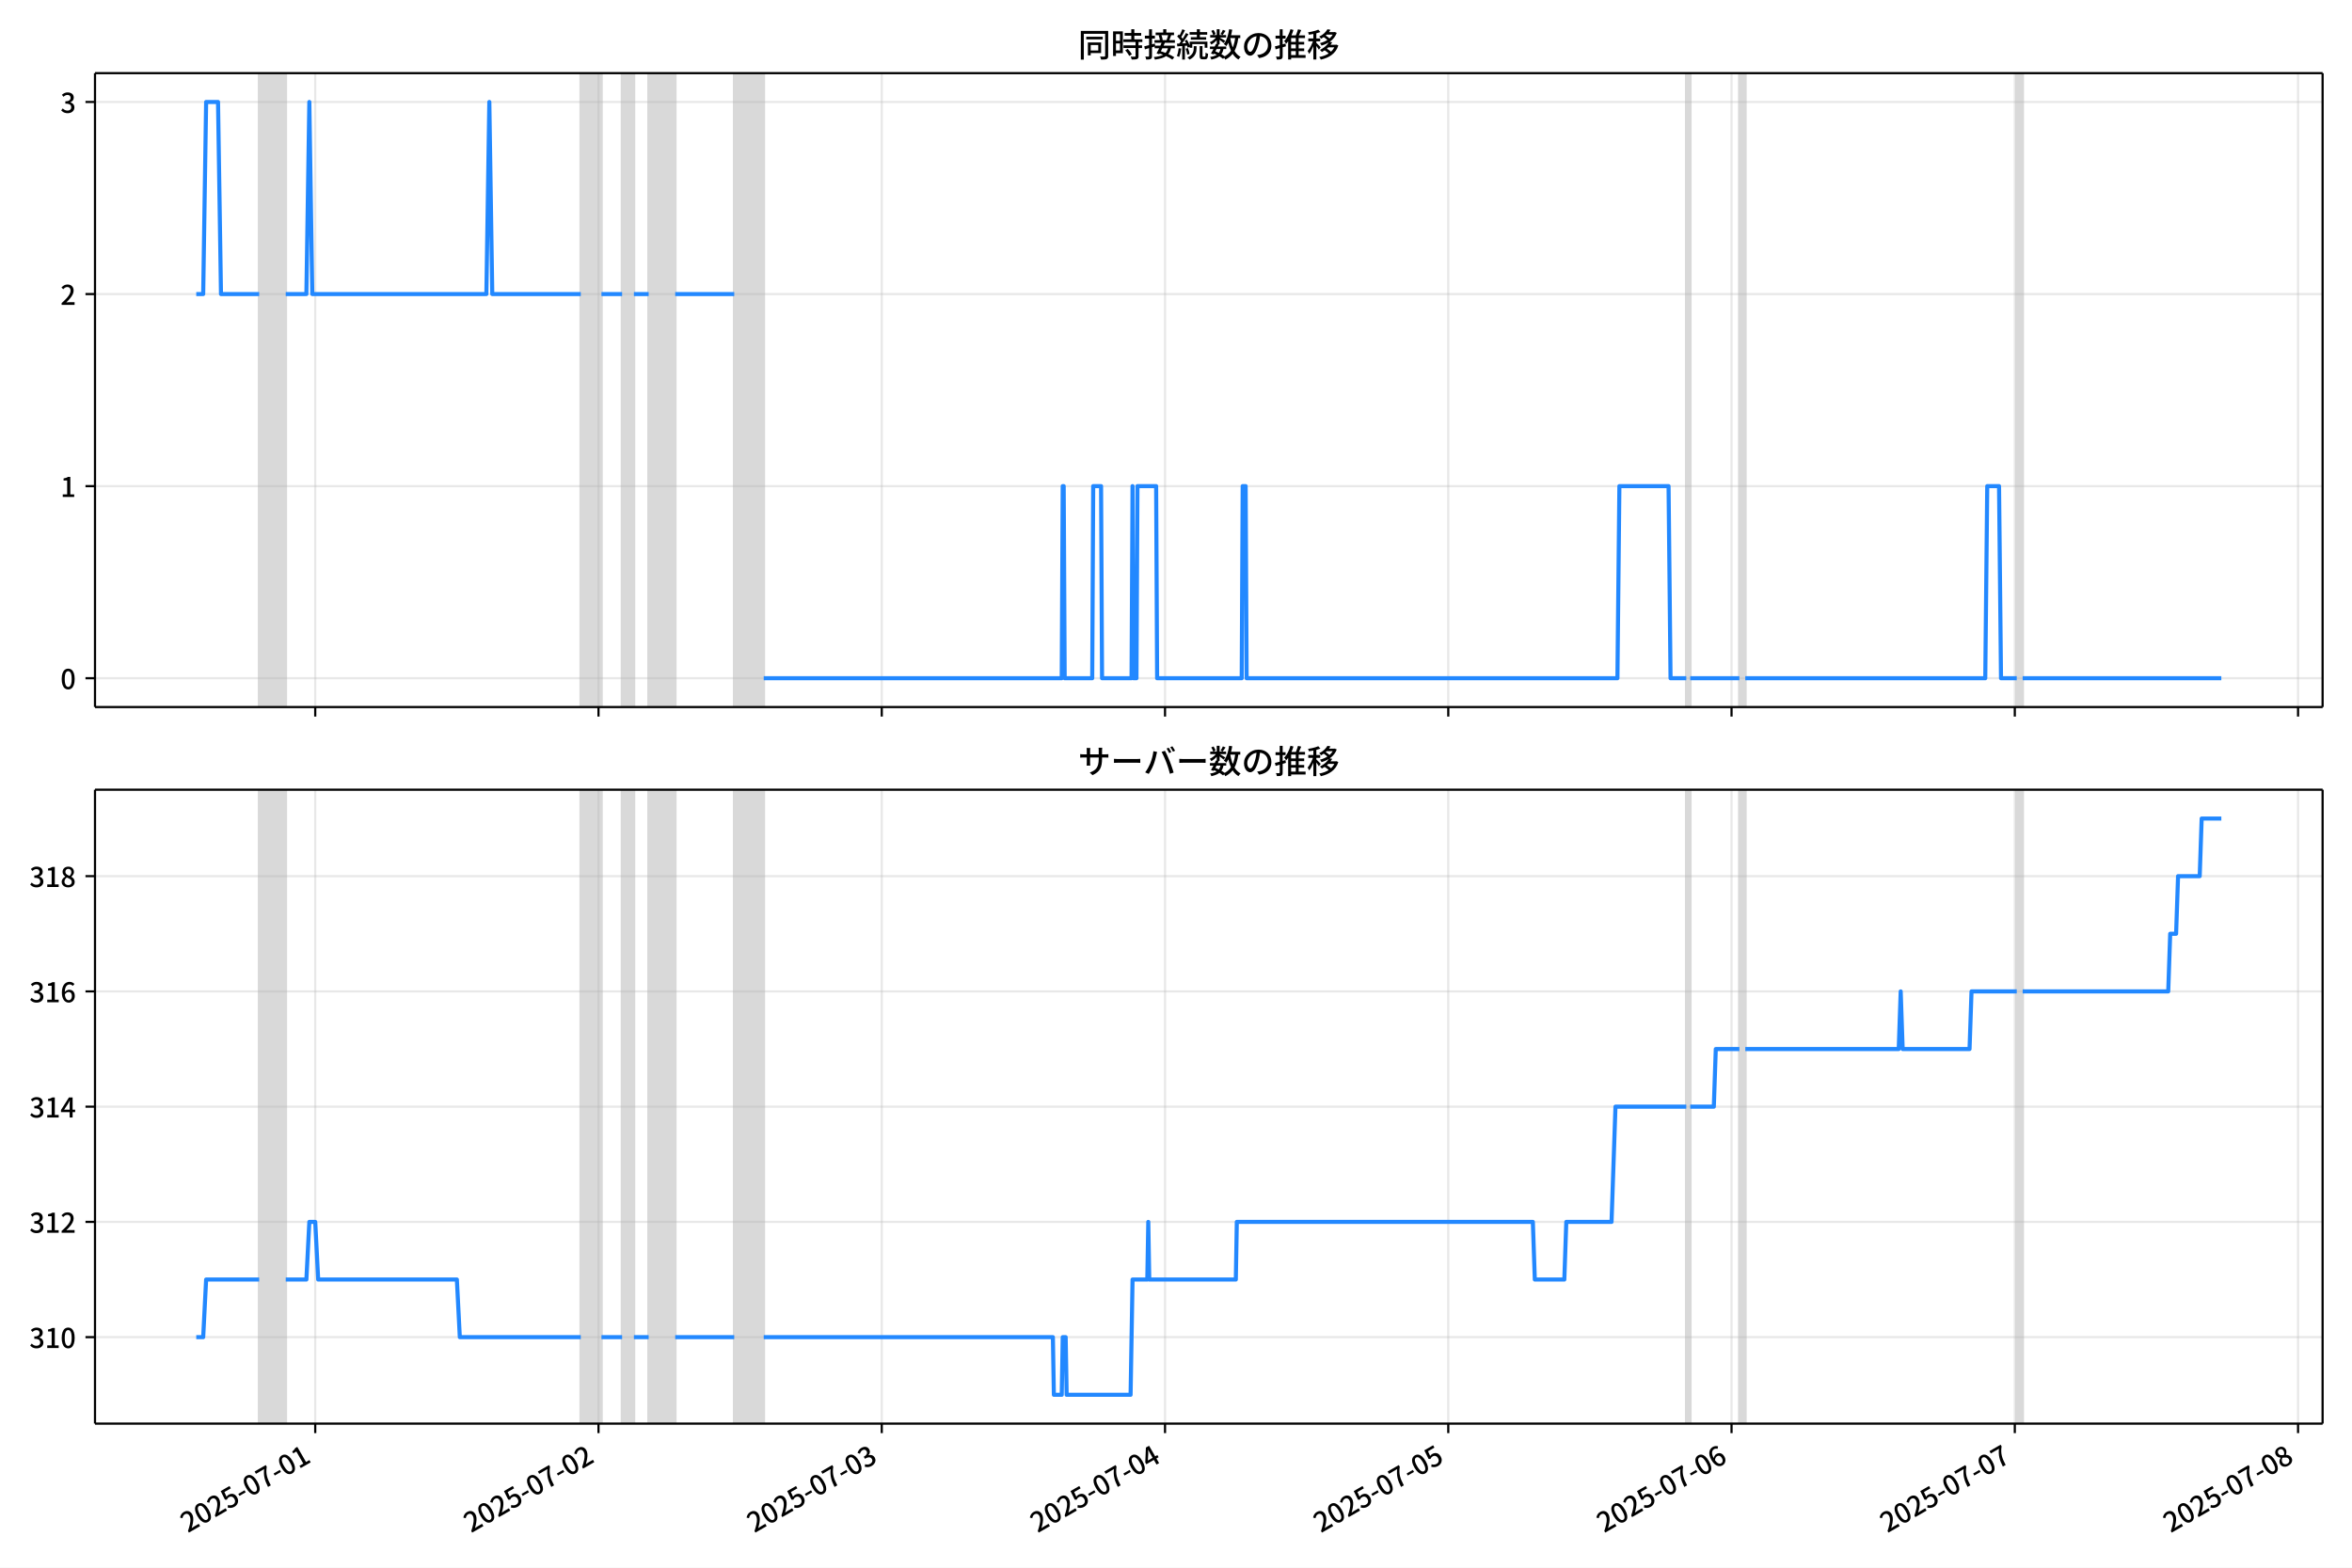
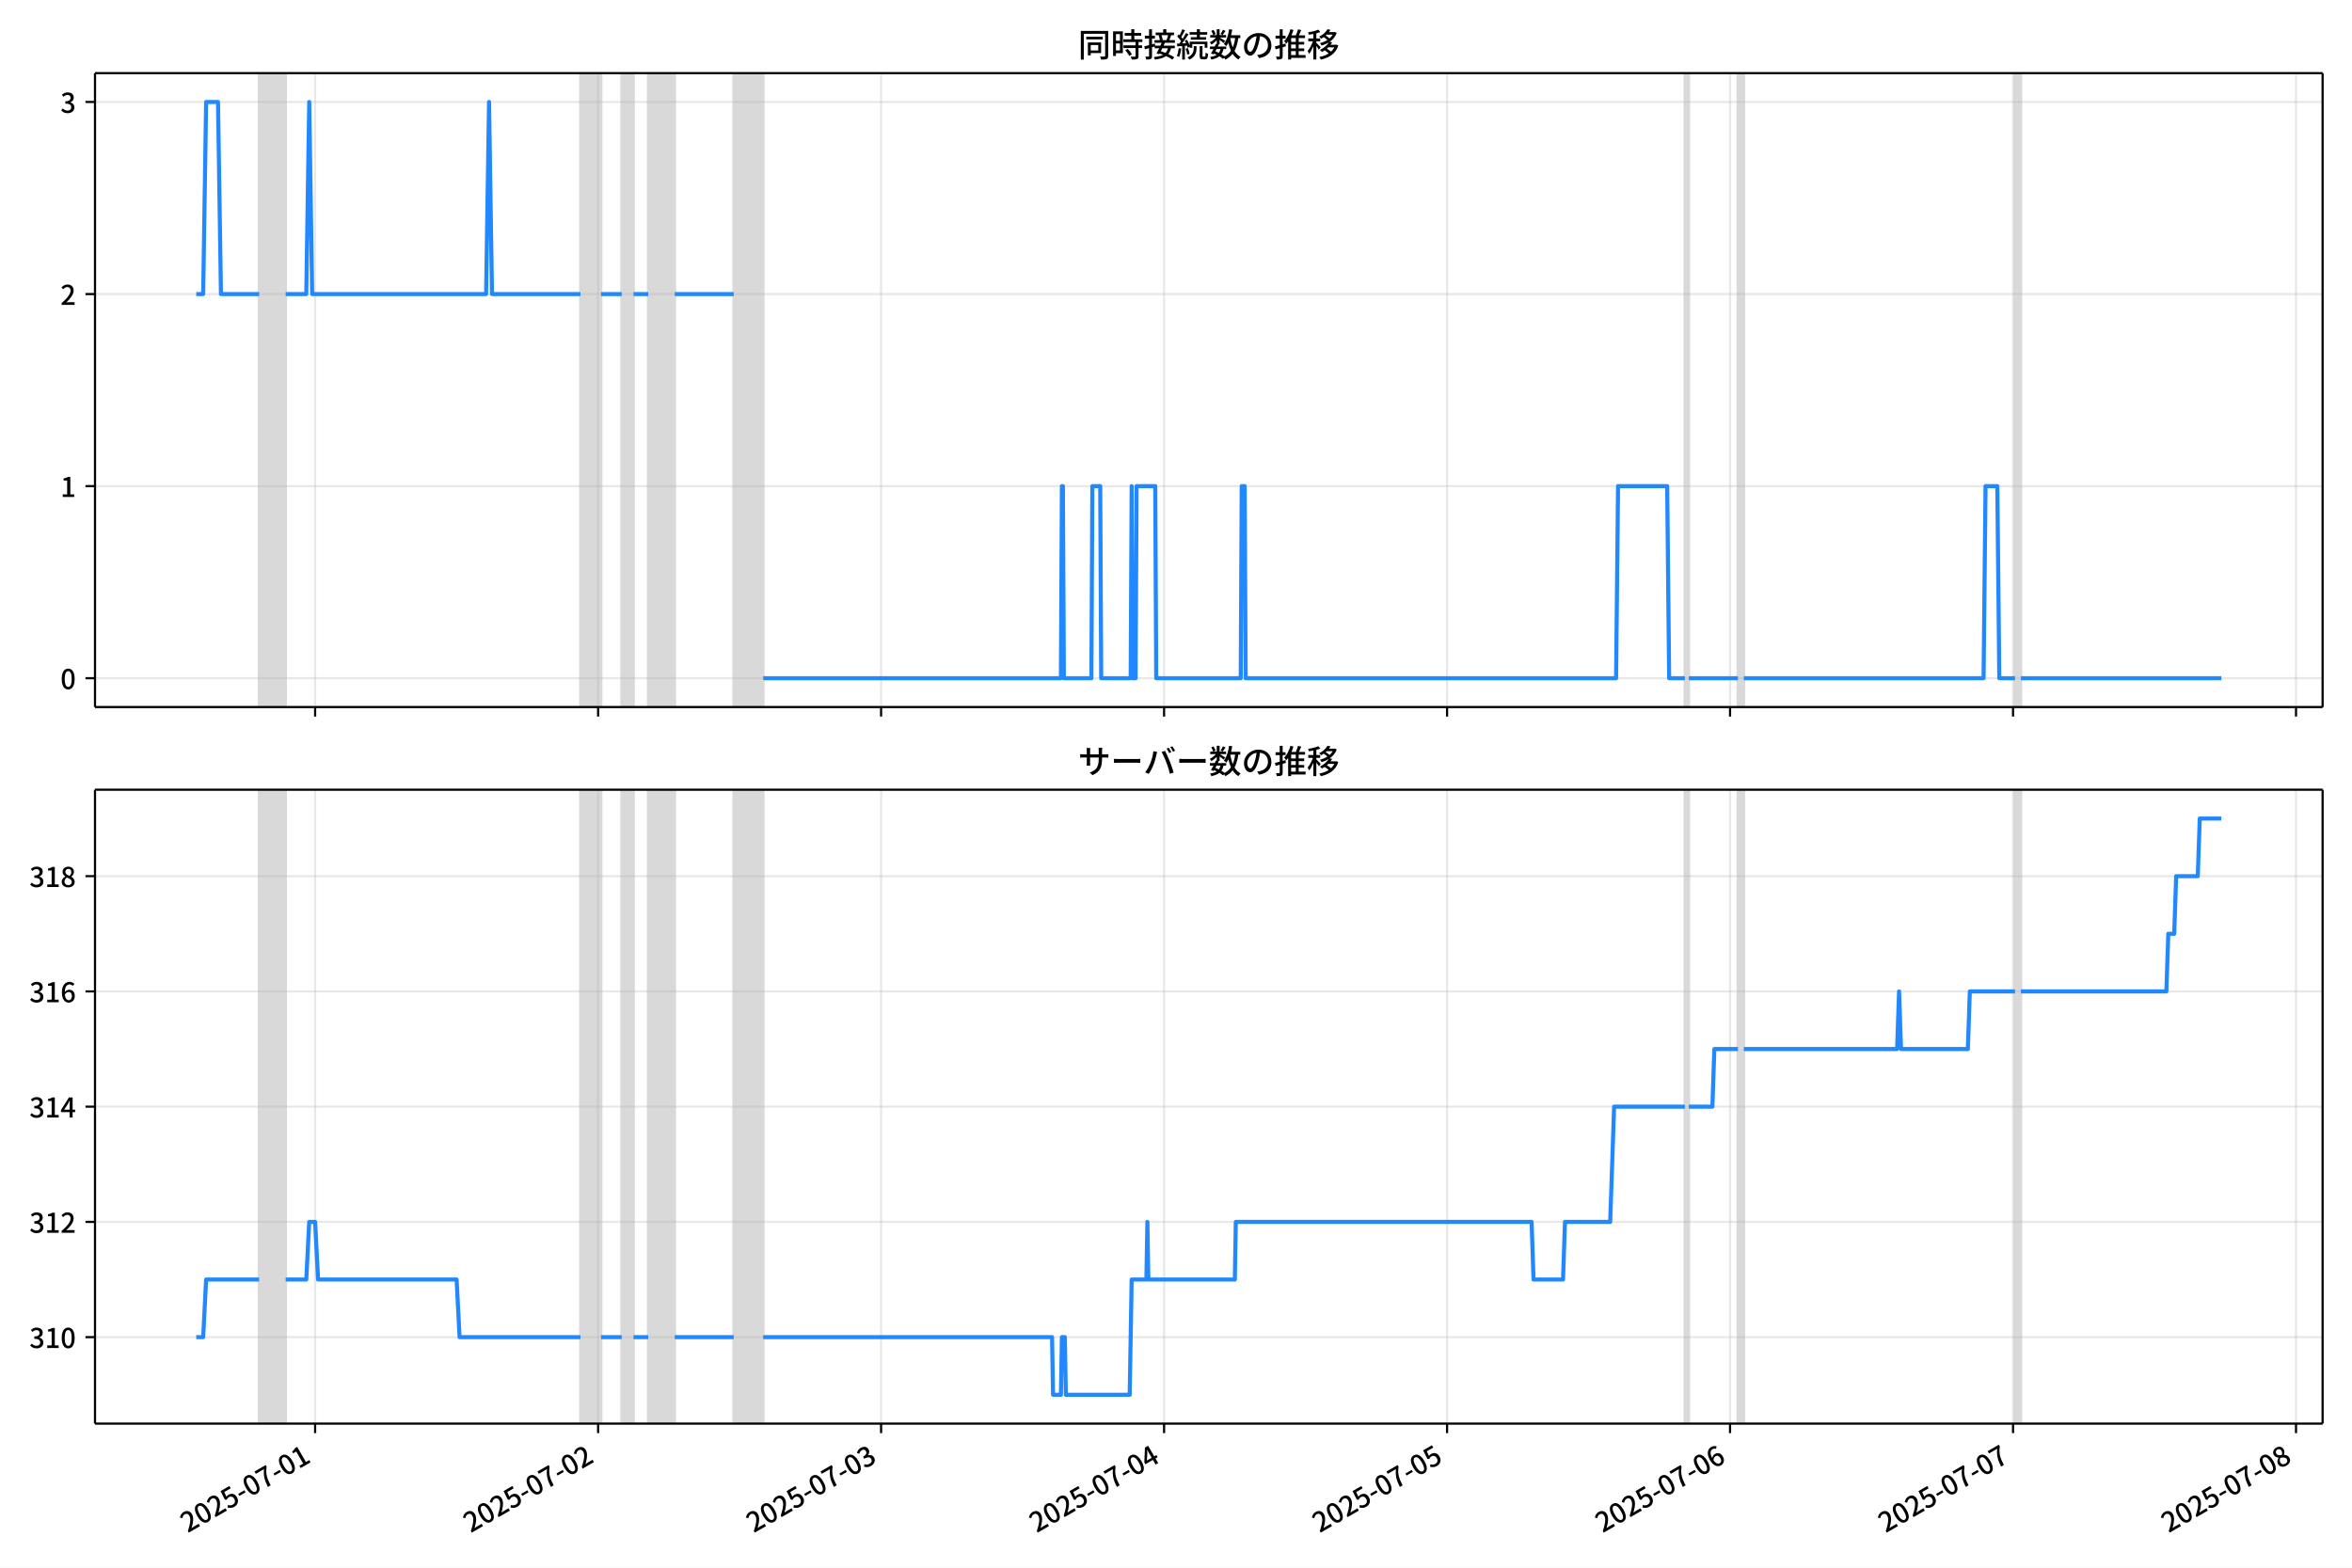
<svg xmlns="http://www.w3.org/2000/svg" xmlns:xlink="http://www.w3.org/1999/xlink" version="1.1" viewBox="0 0 864 576">
  <defs>
    <style type="text/css">*{stroke-linejoin: round; stroke-linecap: butt}</style>
  </defs>
  <g id="z">
    <g id="aa">
      <path d="m0 576h864v-576h-864z" fill="#fff" />
    </g>
    <g id="ab">
      <g id="ac">
        <path d="m34.9 259.78h818.3v-232.9h-818.3z" fill="#fff" />
      </g>
      <g id="ad">
-         <path d="m95.208 259.78h9.755v-232.9h-9.755z" clip-path="url(#c)" fill="#808080" opacity=".3" stroke="#808080" />
+         <path d="m95.185 259.78h9.746v-232.9h-9.746z" clip-path="url(#c)" fill="#808080" opacity=".3" stroke="#808080" />
      </g>
      <g id="ae">
-         <path d="m213.35 259.78h7.587v-232.9h-7.587z" clip-path="url(#c)" fill="#808080" opacity=".3" stroke="#808080" />
+         <path d="m213.22 259.78h7.58v-232.9h-7.58z" clip-path="url(#c)" fill="#808080" opacity=".3" stroke="#808080" />
      </g>
      <g id="af">
-         <path d="m228.53 259.78h4.336v-232.9h-4.336z" clip-path="url(#c)" fill="#808080" opacity=".3" stroke="#808080" />
+         <path d="m228.38 259.78h4.331v-232.9h-4.331z" clip-path="url(#c)" fill="#808080" opacity=".3" stroke="#808080" />
      </g>
      <g id="ag">
-         <path d="m238.28 259.78h9.755v-232.9h-9.755z" clip-path="url(#c)" fill="#808080" opacity=".3" stroke="#808080" />
+         <path d="m238.12 259.78h9.746v-232.9h-9.746z" clip-path="url(#c)" fill="#808080" opacity=".3" stroke="#808080" />
      </g>
      <g id="ah">
-         <path d="m269.72 259.78h10.839v-232.9h-10.839z" clip-path="url(#c)" fill="#808080" opacity=".3" stroke="#808080" />
+         <path d="m269.52 259.78h10.829v-232.9h-10.829z" clip-path="url(#c)" fill="#808080" opacity=".3" stroke="#808080" />
      </g>
      <g id="ai">
-         <path d="m619.46 259.78h1.445v-232.9h-1.445z" clip-path="url(#c)" fill="#808080" opacity=".3" stroke="#808080" />
+         <path d="m618.93 259.78h1.444v-232.9h-1.444z" clip-path="url(#c)" fill="#808080" opacity=".3" stroke="#808080" />
      </g>
      <g id="aj">
-         <path d="m638.97 259.78h2.168v-232.9h-2.168z" clip-path="url(#c)" fill="#808080" opacity=".3" stroke="#808080" />
+         <path d="m638.42 259.78h2.166v-232.9h-2.166z" clip-path="url(#c)" fill="#808080" opacity=".3" stroke="#808080" />
      </g>
      <g id="ak">
-         <path d="m740.85 259.78h2.168v-232.9h-2.168z" clip-path="url(#c)" fill="#808080" opacity=".3" stroke="#808080" />
+         <path d="m740.2 259.78h2.166v-232.9h-2.166z" clip-path="url(#c)" fill="#808080" opacity=".3" stroke="#808080" />
      </g>
      <g id="al">
        <g id="am">
          <g id="an">
-             <path d="m115.8 259.78v-232.9" clip-path="url(#c)" fill="none" stroke="#b0b0b0" stroke-linecap="square" stroke-opacity=".3" stroke-width=".8" />
+             <path d="m115.76 259.78v-232.9" clip-path="url(#c)" fill="none" stroke="#b0b0b0" stroke-linecap="square" stroke-opacity=".3" stroke-width=".8" />
          </g>
          <g id="ao">
            <defs>
              <path id="e" d="m0 0v3.5" stroke="#000" stroke-width=".8" />
            </defs>
-             <use x="115.802" y="259.778" stroke="#000000" stroke-width=".8" xlink:href="#e" />
+             <use x="115.76" y="259.778" stroke="#000000" stroke-width=".8" xlink:href="#e" />
          </g>
        </g>
        <g id="ap">
          <g id="aq">
-             <path d="m219.86 259.78v-232.9" clip-path="url(#c)" fill="none" stroke="#b0b0b0" stroke-linecap="square" stroke-opacity=".3" stroke-width=".8" />
+             <path d="m219.71 259.78v-232.9" clip-path="url(#c)" fill="none" stroke="#b0b0b0" stroke-linecap="square" stroke-opacity=".3" stroke-width=".8" />
          </g>
          <g id="ar">
-             <use x="219.857" y="259.778" stroke="#000000" stroke-width=".8" xlink:href="#e" />
+             <use x="219.714" y="259.778" stroke="#000000" stroke-width=".8" xlink:href="#e" />
          </g>
        </g>
        <g id="as">
          <g id="at">
-             <path d="m323.91 259.78v-232.9" clip-path="url(#c)" fill="none" stroke="#b0b0b0" stroke-linecap="square" stroke-opacity=".3" stroke-width=".8" />
+             <path d="m323.67 259.78v-232.9" clip-path="url(#c)" fill="none" stroke="#b0b0b0" stroke-linecap="square" stroke-opacity=".3" stroke-width=".8" />
          </g>
          <g id="au">
-             <use x="323.912" y="259.778" stroke="#000000" stroke-width=".8" xlink:href="#e" />
+             <use x="323.667" y="259.778" stroke="#000000" stroke-width=".8" xlink:href="#e" />
          </g>
        </g>
        <g id="av">
          <g id="aw">
-             <path d="m427.97 259.78v-232.9" clip-path="url(#c)" fill="none" stroke="#b0b0b0" stroke-linecap="square" stroke-opacity=".3" stroke-width=".8" />
+             <path d="m427.62 259.78v-232.9" clip-path="url(#c)" fill="none" stroke="#b0b0b0" stroke-linecap="square" stroke-opacity=".3" stroke-width=".8" />
          </g>
          <g id="ax">
-             <use x="427.967" y="259.778" stroke="#000000" stroke-width=".8" xlink:href="#e" />
+             <use x="427.621" y="259.778" stroke="#000000" stroke-width=".8" xlink:href="#e" />
          </g>
        </g>
        <g id="ay">
          <g id="az">
-             <path d="m532.02 259.78v-232.9" clip-path="url(#c)" fill="none" stroke="#b0b0b0" stroke-linecap="square" stroke-opacity=".3" stroke-width=".8" />
+             <path d="m531.58 259.78v-232.9" clip-path="url(#c)" fill="none" stroke="#b0b0b0" stroke-linecap="square" stroke-opacity=".3" stroke-width=".8" />
          </g>
          <g id="ba">
-             <use x="532.022" y="259.778" stroke="#000000" stroke-width=".8" xlink:href="#e" />
+             <use x="531.575" y="259.778" stroke="#000000" stroke-width=".8" xlink:href="#e" />
          </g>
        </g>
        <g id="bb">
          <g id="bc">
-             <path d="m636.08 259.78v-232.9" clip-path="url(#c)" fill="none" stroke="#b0b0b0" stroke-linecap="square" stroke-opacity=".3" stroke-width=".8" />
+             <path d="m635.53 259.78v-232.9" clip-path="url(#c)" fill="none" stroke="#b0b0b0" stroke-linecap="square" stroke-opacity=".3" stroke-width=".8" />
          </g>
          <g id="bd">
-             <use x="636.076" y="259.778" stroke="#000000" stroke-width=".8" xlink:href="#e" />
+             <use x="635.529" y="259.778" stroke="#000000" stroke-width=".8" xlink:href="#e" />
          </g>
        </g>
        <g id="be">
          <g id="bf">
-             <path d="m740.13 259.78v-232.9" clip-path="url(#c)" fill="none" stroke="#b0b0b0" stroke-linecap="square" stroke-opacity=".3" stroke-width=".8" />
+             <path d="m739.48 259.78v-232.9" clip-path="url(#c)" fill="none" stroke="#b0b0b0" stroke-linecap="square" stroke-opacity=".3" stroke-width=".8" />
          </g>
          <g id="bg">
-             <use x="740.131" y="259.778" stroke="#000000" stroke-width=".8" xlink:href="#e" />
+             <use x="739.483" y="259.778" stroke="#000000" stroke-width=".8" xlink:href="#e" />
          </g>
        </g>
        <g id="bh">
          <g id="bi">
-             <path d="m844.19 259.78v-232.9" clip-path="url(#c)" fill="none" stroke="#b0b0b0" stroke-linecap="square" stroke-opacity=".3" stroke-width=".8" />
+             <path d="m843.44 259.78v-232.9" clip-path="url(#c)" fill="none" stroke="#b0b0b0" stroke-linecap="square" stroke-opacity=".3" stroke-width=".8" />
          </g>
          <g id="bj">
-             <use x="844.186" y="259.778" stroke="#000000" stroke-width=".8" xlink:href="#e" />
+             <use x="843.437" y="259.778" stroke="#000000" stroke-width=".8" xlink:href="#e" />
          </g>
        </g>
      </g>
      <g id="bk">
        <g id="bl">
          <g id="bm">
            <path d="m34.9 249.19h818.3" clip-path="url(#c)" fill="none" stroke="#b0b0b0" stroke-linecap="square" stroke-opacity=".3" stroke-width=".8" />
          </g>
          <g id="bn">
            <defs>
              <path id="g" d="m0 0h-3.5" stroke="#000" stroke-width=".8" />
            </defs>
            <use x="34.9" y="249.191" stroke="#000000" stroke-width=".8" xlink:href="#g" />
          </g>
          <g id="bo">
            <g transform="translate(22.2 253.18) scale(.1 -.1)">
              <defs>
                <path id="a" transform="scale(.015625)" d="m1830-90q-460 0-806 275-346 276-535 823-188 547-188 1366 0 820 188 1357 189 538 535 803 346 266 806 266 461 0 800-269 340-269 528-803 189-534 189-1354 0-819-189-1366-188-547-528-823-339-275-800-275zm0 589q237 0 422 185 186 186 288 599 103 413 103 1091 0 679-103 1082-102 403-288 582-185 180-422 180-236 0-422-180-186-179-292-582-105-403-105-1082 0-678 105-1091 106-413 292-599 186-185 422-185z" />
              </defs>
              <use xlink:href="#a" />
            </g>
          </g>
        </g>
        <g id="bp">
          <g id="bq">
            <path d="m34.9 178.62h818.3" clip-path="url(#c)" fill="none" stroke="#b0b0b0" stroke-linecap="square" stroke-opacity=".3" stroke-width=".8" />
          </g>
          <g id="br">
            <use x="34.9" y="178.616" stroke="#000000" stroke-width=".8" xlink:href="#g" />
          </g>
          <g id="bs">
            <g transform="translate(22.2 182.6) scale(.1 -.1)">
              <defs>
                <path id="k" transform="scale(.015625)" d="m544 0v608h1037v3277h-845v467q333 58 579 147 247 90 451 218h557v-4109h915v-608h-2694z" />
              </defs>
              <use xlink:href="#k" />
            </g>
          </g>
        </g>
        <g id="bt">
          <g id="bu">
            <path d="m34.9 108.04h818.3" clip-path="url(#c)" fill="none" stroke="#b0b0b0" stroke-linecap="square" stroke-opacity=".3" stroke-width=".8" />
          </g>
          <g id="bv">
            <use x="34.9" y="108.041" stroke="#000000" stroke-width=".8" xlink:href="#g" />
          </g>
          <g id="bw">
            <g transform="translate(22.2 112.03) scale(.1 -.1)">
              <defs>
                <path id="d" transform="scale(.015625)" d="m282 0v429q697 621 1164 1136 468 515 701 956 234 442 234 826 0 256-87 451-86 196-262 301-176 106-445 106-275 0-506-151-230-150-422-368l-416 410q301 333 637 518 336 186 803 186 429 0 749-176t496-493 176-745q0-455-224-919t-615-935q-390-470-889-950 186 20 394 36t374 16h1184v-634h-3046z" />
              </defs>
              <use xlink:href="#d" />
            </g>
          </g>
        </g>
        <g id="bx">
          <g id="by">
            <path d="m34.9 37.466h818.3" clip-path="url(#c)" fill="none" stroke="#b0b0b0" stroke-linecap="square" stroke-opacity=".3" stroke-width=".8" />
          </g>
          <g id="bz">
            <use x="34.9" y="37.466" stroke="#000000" stroke-width=".8" xlink:href="#g" />
          </g>
          <g id="ca">
            <g transform="translate(22.2 41.451) scale(.1 -.1)">
              <defs>
                <path id="j" transform="scale(.015625)" d="m1715-90q-371 0-656 90t-503 240q-217 150-377 323l359 474q211-205 479-359 269-153 634-153 269 0 467 92 199 93 311 266t112 423q0 256-125 451t-429 300q-304 106-835 106v551q467 0 732 105 266 106 384 291 119 186 119 423 0 307-192 489-192 183-531 183-269 0-503-119-233-118-438-316l-384 460q282 256 614 413 333 157 737 157 422 0 748-144 327-144 512-413 186-269 186-659 0-403-221-685-221-281-592-422v-26q269-70 490-227t349-400 128-557q0-422-215-726-214-304-573-468-358-163-787-163z" />
              </defs>
              <use xlink:href="#j" />
            </g>
          </g>
        </g>
      </g>
      <g id="cb">
-         <path d="m72.095 108.04h2.545l1.081-70.575h4.372l1.086 70.575h14.028m9.755 0h7.587l1.084-70.575 1.084 70.575h63.95l1.084-70.575 1.084 70.575h32.517m7.587 0h7.587m4.336 0h5.42m9.755 0h21.678m10.839 141.15h109.47l.361-70.575h.361l.361 70.575h10.116l.361-70.575h2.89l.361 70.575h10.839l.361-70.575.361 70.575h1.084l.361-70.575h6.865l.361 70.575h31.072l.361-70.575h1.084l.361 70.575h136.21l.723-70.575h18.065l.723 70.575h5.781m1.445 0h18.065m2.168 0h88.158l.723-70.575h4.336l.723 70.575h5.781m2.168 0h72.983v0" clip-path="url(#c)" fill="none" stroke="#28f" stroke-linecap="square" stroke-width="1.5" />
+         <path d="m72.095 108.04h2.542l1.08-70.575h4.367l1.085 70.575h14.015m9.746 0h7.58l1.083-70.575 1.083 70.575h63.888l1.083-70.575 1.083 70.575h32.486m7.58 0h7.58m4.331 0h5.414m9.746 0h21.657m10.829 141.15h109.37l.361-70.575h.361l.361 70.575h10.107l.361-70.575h2.888l.361 70.575h10.829l.361-70.575.361 70.575h1.083l.361-70.575h6.858l.361 70.575h31.042l.361-70.575h1.083l.361 70.575h136.08l.722-70.575h18.048l.722 70.575h5.775m1.444 0h18.048m2.166 0h88.072l.722-70.575h4.331l.722 70.575h5.775m2.166 0h73.634v0" clip-path="url(#c)" fill="none" stroke="#28f" stroke-linecap="square" stroke-width="1.5" />
      </g>
      <g id="cc">
        <path d="m34.9 259.78v-232.9" fill="none" stroke="#000" stroke-linecap="square" stroke-width=".8" />
      </g>
      <g id="cd">
        <path d="m853.2 259.78v-232.9" fill="none" stroke="#000" stroke-linecap="square" stroke-width=".8" />
      </g>
      <g id="ce">
        <path d="m34.9 259.78h818.3" fill="none" stroke="#000" stroke-linecap="square" stroke-width=".8" />
      </g>
      <g id="cf">
        <path d="m34.9 26.88h818.3" fill="none" stroke="#000" stroke-linecap="square" stroke-width=".8" />
      </g>
      <g id="cg">
        <g transform="translate(396.05 20.88) scale(.12 -.12)">
          <defs>
            <path id="w" transform="scale(.015625)" d="m1587 3936h3232v-518h-3232v518zm320-1114h557v-2534h-557v2534zm301 0h2291v-2086h-2291v512h1734v1069h-1734v505zm-1683 2260h5113v-570h-4524v-5056h-589v5626zm4768 0h595v-4896q0-250-67-397t-227-218q-160-77-426-96t-675-19q-13 83-45 192t-77 218q-45 108-89 185 281-13 527-13 247 0 330 0 83 7 118 42 36 35 36 112v4890z" />
            <path id="u" transform="scale(.015625)" d="m2714 4672h3238v-525h-3238v525zm-244-1235h3712v-538h-3712v538zm20-1184h3635v-531h-3635v531zm1523 3155h595v-2310h-595v2310zm832-2451h589v-2823q0-230-61-364-61-135-227-199-167-70-423-86t-633-16q-20 121-78 285-57 163-121 284 275-6 509-9t310-3q77 6 106 28 29 23 29 93v2810zm-2023-1677 487 282q153-160 313-352t294-381q135-189 206-343l-519-313q-64 153-189 348-124 196-278 394-154 199-314 365zm-2086 3718h1619v-4281h-1619v544h1056v3187h-1056v550zm32-1843h1293v-537h-1293v537zm-320 1843h563v-4832h-563v4832z" />
            <path id="v" transform="scale(.015625)" d="m3866 5408h614v-870h-614v870zm-1479-653h3597v-518h-3597v518zm-230-1485h4e3v-518h-4e3v518zm825 922 519 102q64-160 121-342 58-182 96-352 39-170 45-304l-544-128q-6 134-42 313-35 180-83 365-48 186-112 346zm1856 109 589-71q-96-275-202-557-105-281-195-486l-518 77q58 147 122 329 64 183 118 372t86 336zm-2643-2106h3943v-518h-3943v518zm1408 685 602-115q-167-371-362-784t-390-797-362-685l-525 179q160 288 346 666t368 784 323 752zm-659-2157 358 403q352-102 733-240 381-137 752-304 371-166 697-336 327-169 558-329l-384-461q-218 160-532 336-313 176-685 345-371 170-755 323-384 154-742 263zm1894 1114 583-71q-122-550-353-944-230-393-604-662t-922-435q-547-167-1296-269-25 128-93 269-67 141-137 230 678 64 1168 192t819 349q330 221 531 550 202 330 304 791zm-4684 217q396 90 953 240 557 151 1120 311l77-544q-525-154-1053-311-528-156-963-284l-134 588zm121 2093h1965v-563h-1965v563zm819 1248h576v-5229q0-236-51-374t-192-208q-141-77-355-99-214-23-541-16-13 115-64 288t-109 294q205-6 381-6t234 0q64 0 92 28 29 29 29 93v5229z" />
            <path id="t" transform="scale(.015625)" d="m4058 5408h595v-1798h-595v1798zm-1415-563h3443v-499h-3443v499zm231-992h3008v-499h-3008v499zm-224-877h3475v-1203h-531v729h-2432v-729h-512v1203zm1964-877h551v-1881q0-122 22-157 23-35 106-35 25 0 92 0 68 0 135 0t99 0q51 0 83 54t45 224 19 515q90-70 234-131t259-93q-19-429-83-662-64-234-183-326-118-93-316-93-39 0-103 0t-134 0-138 0q-67 0-99 0-237 0-365 64t-176 218q-48 153-48 422v1881zm-1164-6h550v-455q0-243-48-528-48-284-186-579-137-294-409-572-272-279-727-503-70 90-192 208-121 118-230 195 416 205 665 438 250 234 371 474 122 240 164 467 42 228 42 413v442zm-2240 3309 524-192q-121-244-259-503-137-259-275-496t-259-416l-410 173q122 186 246 438 125 253 240 515 116 263 193 481zm716-743 500-230q-224-359-496-756-272-396-548-764-275-368-518-650l-358 205q179 211 377 483 199 272 387 569 189 298 358 592 170 295 298 551zm-1721-665 307 403q166-154 339-340 173-185 320-364t224-327l-326-460q-77 160-218 348-141 189-314 384-172 196-332 356zm1485-832 435 179q128-211 249-458 122-246 215-474 93-227 137-412l-473-211q-32 185-119 422-86 237-201 486-115 250-243 468zm-1530-583q422 26 998 54 576 29 1184 68l7-499q-570-45-1127-84-556-38-992-70l-70 531zm1702-992 436 135q121-276 214-596t118-556l-454-148q-26 237-112 563-86 327-202 602zm-1363 109 499-83q-57-455-163-897-105-441-253-748-51 32-134 73-83 42-170 83-86 42-144 62 148 294 234 697t131 813zm691 627h525v-2861h-525v2861z" />
            <path id="m" transform="scale(.015625)" d="m224 2022h3187v-499h-3187v499zm51 2247h3111v-487h-3111v487zm1127-1735 563-121q-154-320-333-672t-352-679q-173-326-326-582l-532 173q148 243 324 566t345 669q170 346 311 646zm934-832 563-64q-89-480-262-838t-461-614-701-432-976-298q-25 128-99 269t-157 237q659 102 1085 303 426 202 666 554t342 883zm422 3597 519-211q-147-218-298-436-150-217-278-377l-403 186q121 173 252 413 132 240 208 425zm-1203 109h563v-2957h-563v2957zm-1075-320 448 186q134-192 246-420 112-227 157-393l-467-211q-38 172-147 406t-237 432zm1094-1050 397-236q-160-263-400-529-240-265-519-489-278-224-553-378-51 103-141 237-89 135-179 218 269 109 534 294 266 186 493 416 228 231 368 467zm487-204q83-45 246-145 163-99 352-211t346-211 221-150l-327-423q-83 77-230 198-147 122-317 253-170 132-327 250-156 119-259 189l295 250zm1798 396h2311v-556h-2311v556zm115 1178 615-90q-103-640-263-1235t-384-1101q-224-505-512-889-44 57-134 134t-186 157-166 125q275 339 473 796 199 458 340 995 141 538 217 1108zm1223-1510 614-58q-147-1101-445-1940-297-838-813-1443-515-604-1321-1014-26 71-90 177-64 105-134 208-70 102-128 159 742 346 1212 880 471 535 730 1290 260 755 375 1741zm-1005-135q134-851 387-1597 253-745 659-1305 407-560 1002-874-70-57-154-150-83-93-154-189-70-96-121-179-633 371-1056 988-422 618-688 1434-265 816-425 1783l550 89zm-3309-3065 327 416q377-148 754-330 378-182 701-378 324-195 548-368l-416-435q-211 179-519 378-307 198-666 383-358 186-729 334z" />
            <path id="s" transform="scale(.015625)" d="m3686 4378q-64-493-163-1041-99-547-265-1084-192-653-432-1104t-522-688-595-237q-320 0-596 221-275 221-448 621-172 400-172 931 0 537 220 1017 221 480 611 851 391 372 909 583 519 211 1121 211 576 0 1040-186 464-185 793-515 330-329 502-771 173-441 173-941 0-672-278-1194-278-521-816-851-538-329-1318-444l-378 601q166 20 307 42t263 48q307 70 585 217 279 148 496 375 218 227 342 534 125 308 125 692t-122 713q-121 330-358 573-236 243-582 380-346 138-781 138-525 0-935-186-409-185-694-489-284-304-432-656-147-352-147-678 0-365 89-605 90-240 224-355 135-115 276-115t288 144 297 457q151 314 298 800 147 461 246 982 100 522 145 1021l684-12z" />
            <path id="n" transform="scale(.015625)" d="m2995 2925h2893v-519h-2893v519zm0-1280h2893v-519h-2893v519zm-64-1299h3232v-557h-3232v557zm1312 3577h563v-3763h-563v3763zm429 1466 634-141q-154-390-340-794-185-403-339-684l-512 140q103 199 208 458 106 259 195 528 90 269 154 493zm-1472 25 582-147q-153-518-371-1018-217-499-483-931t-573-758q-38 64-109 160-70 96-147 198-77 103-141 160 416 416 733 1034t509 1302zm128-1203h2720v-537h-2720v-4205h-582v4422l313 320h269zm-3174-2157q396 90 953 240 557 151 1120 311l77-544q-525-154-1053-311-528-156-963-284l-134 588zm121 2093h1965v-563h-1965v563zm819 1248h576v-5229q0-236-51-374t-192-208q-141-77-355-99-214-23-541-16-13 115-64 288t-109 294q205-6 381-6t234 0q64 0 92 28 29 29 29 93v5229z" />
            <path id="l" transform="scale(.015625)" d="m4051 5402 595-109q-281-493-729-941t-1107-806q-39 64-106 144t-141 153q-73 74-137 119 608 288 1011 678t614 762zm-77-557h1511v-493h-1863l352 493zm1293 0h109l109 25 384-179q-192-505-496-905t-695-701q-390-301-845-519-454-217-947-358-44 109-137 253t-176 227q448 109 867 294 419 186 777 445 359 259 631 592t419 730v96zm-1990-954 377 307q167-96 336-218 170-121 320-249 151-128 247-237l-397-332q-90 108-237 236t-317 259q-169 132-329 234zm1107-934 595-109q-307-538-803-1031-496-492-1232-876-38 64-102 144t-138 156q-74 77-138 116 455 217 807 483t604 554q253 288 407 563zm-90-589h1460v-506h-1818l358 506zm1268 0h121l109 26 384-167q-192-614-531-1075t-787-794q-448-332-983-553-534-221-1129-355-45 115-132 269-86 153-176 249 551 96 1043 285 493 189 903 473 410 285 714 669t464 883v90zm-2132-1056 410 339q186-102 384-237 198-134 371-275t282-269l-435-371q-103 128-270 272-166 144-361 288t-381 253zm-2150 3533h589v-5376h-589v5376zm-992-1242h2336v-569h-2336v569zm1024-224 365-160q-96-339-231-707-134-368-291-727-157-358-336-672-179-313-365-537-44 128-134 291t-160 272q173 192 339 457 167 266 323 570 157 304 282 618t208 595zm941 1946 416-467q-314-122-695-221-380-99-784-173-403-74-780-131-20 102-71 236-51 135-102 231 358 58 732 138 375 80 711 179t573 208zm-397-2579q58-45 179-170 122-125 266-266 144-140 259-265t160-183l-352-473q-58 102-157 255-99 154-218 317-118 164-227 311-108 147-185 237l275 237z" />
          </defs>
          <use xlink:href="#w" />
          <use transform="translate(100)" xlink:href="#u" />
          <use transform="translate(200)" xlink:href="#v" />
          <use transform="translate(300)" xlink:href="#t" />
          <use transform="translate(400)" xlink:href="#m" />
          <use transform="translate(500)" xlink:href="#s" />
          <use transform="translate(600)" xlink:href="#n" />
          <use transform="translate(700)" xlink:href="#l" />
        </g>
      </g>
    </g>
    <g id="ch">
      <g id="ci">
        <path d="m34.9 523.06h818.3v-232.9h-818.3z" fill="#fff" />
      </g>
      <g id="cj">
-         <path d="m95.208 523.06h9.755v-232.9h-9.755z" clip-path="url(#b)" fill="#808080" opacity=".3" stroke="#808080" />
+         <path d="m95.185 523.06h9.746v-232.9h-9.746z" clip-path="url(#b)" fill="#808080" opacity=".3" stroke="#808080" />
      </g>
      <g id="ck">
-         <path d="m213.35 523.06h7.587v-232.9h-7.587z" clip-path="url(#b)" fill="#808080" opacity=".3" stroke="#808080" />
+         <path d="m213.22 523.06h7.58v-232.9h-7.58z" clip-path="url(#b)" fill="#808080" opacity=".3" stroke="#808080" />
      </g>
      <g id="cl">
-         <path d="m228.53 523.06h4.336v-232.9h-4.336z" clip-path="url(#b)" fill="#808080" opacity=".3" stroke="#808080" />
+         <path d="m228.38 523.06h4.331v-232.9h-4.331z" clip-path="url(#b)" fill="#808080" opacity=".3" stroke="#808080" />
      </g>
      <g id="cm">
-         <path d="m238.28 523.06h9.755v-232.9h-9.755z" clip-path="url(#b)" fill="#808080" opacity=".3" stroke="#808080" />
+         <path d="m238.12 523.06h9.746v-232.9h-9.746z" clip-path="url(#b)" fill="#808080" opacity=".3" stroke="#808080" />
      </g>
      <g id="cn">
-         <path d="m269.72 523.06h10.839v-232.9h-10.839z" clip-path="url(#b)" fill="#808080" opacity=".3" stroke="#808080" />
+         <path d="m269.52 523.06h10.829v-232.9h-10.829z" clip-path="url(#b)" fill="#808080" opacity=".3" stroke="#808080" />
      </g>
      <g id="co">
-         <path d="m619.46 523.06h1.445v-232.9h-1.445z" clip-path="url(#b)" fill="#808080" opacity=".3" stroke="#808080" />
+         <path d="m618.93 523.06h1.444v-232.9h-1.444z" clip-path="url(#b)" fill="#808080" opacity=".3" stroke="#808080" />
      </g>
      <g id="cp">
-         <path d="m638.97 523.06h2.168v-232.9h-2.168z" clip-path="url(#b)" fill="#808080" opacity=".3" stroke="#808080" />
+         <path d="m638.42 523.06h2.166v-232.9h-2.166z" clip-path="url(#b)" fill="#808080" opacity=".3" stroke="#808080" />
      </g>
      <g id="cq">
-         <path d="m740.85 523.06h2.168v-232.9h-2.168z" clip-path="url(#b)" fill="#808080" opacity=".3" stroke="#808080" />
+         <path d="m740.2 523.06h2.166v-232.9h-2.166z" clip-path="url(#b)" fill="#808080" opacity=".3" stroke="#808080" />
      </g>
      <g id="cr">
        <g id="cs">
          <g id="ct">
-             <path d="m115.8 523.06v-232.9" clip-path="url(#b)" fill="none" stroke="#b0b0b0" stroke-linecap="square" stroke-opacity=".3" stroke-width=".8" />
+             <path d="m115.76 523.06v-232.9" clip-path="url(#b)" fill="none" stroke="#b0b0b0" stroke-linecap="square" stroke-opacity=".3" stroke-width=".8" />
          </g>
          <g id="cu">
-             <use x="115.802" y="523.055" stroke="#000000" stroke-width=".8" xlink:href="#e" />
+             <use x="115.76" y="523.055" stroke="#000000" stroke-width=".8" xlink:href="#e" />
          </g>
          <g id="cv">
-             <g transform="translate(69.013 563.33) rotate(-30) scale(.1 -.1)">
+             <g transform="translate(68.97 563.33) rotate(-30) scale(.1 -.1)">
              <defs>
                <path id="i" transform="scale(.015625)" d="m1715-90q-365 0-653 90t-506 237q-217 147-383 307l352 480q134-134 294-246t361-183q202-70 452-70 262 0 473 118 212 119 333 346 122 227 122 541 0 460-247 716-246 256-649 256-224 0-384-64t-365-198l-365 237 141 2240h2387v-627h-1747l-109-1204q154 77 307 118 154 42 340 42 397 0 723-160t518-490q192-329 192-847 0-519-224-887t-586-560q-361-192-777-192z" />
                <path id="f" transform="scale(.015625)" d="m301 1536v544h1689v-544h-1689z" />
                <path id="h" transform="scale(.015625)" d="m1235 0q32 646 109 1187t224 1024 384 941 576 938h-2208v627h3027v-455q-409-512-665-989-256-476-397-969t-205-1053-90-1251h-755z" />
              </defs>
              <use xlink:href="#d" />
              <use transform="translate(57)" xlink:href="#a" />
              <use transform="translate(114)" xlink:href="#d" />
              <use transform="translate(171)" xlink:href="#i" />
              <use transform="translate(228)" xlink:href="#f" />
              <use transform="translate(263.7)" xlink:href="#a" />
              <use transform="translate(320.7)" xlink:href="#h" />
              <use transform="translate(377.7)" xlink:href="#f" />
              <use transform="translate(413.4)" xlink:href="#a" />
              <use transform="translate(470.4)" xlink:href="#k" />
            </g>
          </g>
        </g>
        <g id="cw">
          <g id="cx">
-             <path d="m219.86 523.06v-232.9" clip-path="url(#b)" fill="none" stroke="#b0b0b0" stroke-linecap="square" stroke-opacity=".3" stroke-width=".8" />
+             <path d="m219.71 523.06v-232.9" clip-path="url(#b)" fill="none" stroke="#b0b0b0" stroke-linecap="square" stroke-opacity=".3" stroke-width=".8" />
          </g>
          <g id="cy">
-             <use x="219.857" y="523.055" stroke="#000000" stroke-width=".8" xlink:href="#e" />
+             <use x="219.714" y="523.055" stroke="#000000" stroke-width=".8" xlink:href="#e" />
          </g>
          <g id="cz">
-             <g transform="translate(173.07 563.33) rotate(-30) scale(.1 -.1)">
+             <g transform="translate(172.92 563.33) rotate(-30) scale(.1 -.1)">
              <use xlink:href="#d" />
              <use transform="translate(57)" xlink:href="#a" />
              <use transform="translate(114)" xlink:href="#d" />
              <use transform="translate(171)" xlink:href="#i" />
              <use transform="translate(228)" xlink:href="#f" />
              <use transform="translate(263.7)" xlink:href="#a" />
              <use transform="translate(320.7)" xlink:href="#h" />
              <use transform="translate(377.7)" xlink:href="#f" />
              <use transform="translate(413.4)" xlink:href="#a" />
              <use transform="translate(470.4)" xlink:href="#d" />
            </g>
          </g>
        </g>
        <g id="da">
          <g id="db">
-             <path d="m323.91 523.06v-232.9" clip-path="url(#b)" fill="none" stroke="#b0b0b0" stroke-linecap="square" stroke-opacity=".3" stroke-width=".8" />
+             <path d="m323.67 523.06v-232.9" clip-path="url(#b)" fill="none" stroke="#b0b0b0" stroke-linecap="square" stroke-opacity=".3" stroke-width=".8" />
          </g>
          <g id="dc">
-             <use x="323.912" y="523.055" stroke="#000000" stroke-width=".8" xlink:href="#e" />
+             <use x="323.667" y="523.055" stroke="#000000" stroke-width=".8" xlink:href="#e" />
          </g>
          <g id="dd">
-             <g transform="translate(277.12 563.33) rotate(-30) scale(.1 -.1)">
+             <g transform="translate(276.88 563.33) rotate(-30) scale(.1 -.1)">
              <use xlink:href="#d" />
              <use transform="translate(57)" xlink:href="#a" />
              <use transform="translate(114)" xlink:href="#d" />
              <use transform="translate(171)" xlink:href="#i" />
              <use transform="translate(228)" xlink:href="#f" />
              <use transform="translate(263.7)" xlink:href="#a" />
              <use transform="translate(320.7)" xlink:href="#h" />
              <use transform="translate(377.7)" xlink:href="#f" />
              <use transform="translate(413.4)" xlink:href="#a" />
              <use transform="translate(470.4)" xlink:href="#j" />
            </g>
          </g>
        </g>
        <g id="de">
          <g id="df">
-             <path d="m427.97 523.06v-232.9" clip-path="url(#b)" fill="none" stroke="#b0b0b0" stroke-linecap="square" stroke-opacity=".3" stroke-width=".8" />
+             <path d="m427.62 523.06v-232.9" clip-path="url(#b)" fill="none" stroke="#b0b0b0" stroke-linecap="square" stroke-opacity=".3" stroke-width=".8" />
          </g>
          <g id="dg">
-             <use x="427.967" y="523.055" stroke="#000000" stroke-width=".8" xlink:href="#e" />
+             <use x="427.621" y="523.055" stroke="#000000" stroke-width=".8" xlink:href="#e" />
          </g>
          <g id="dh">
-             <g transform="translate(381.18 563.33) rotate(-30) scale(.1 -.1)">
+             <g transform="translate(380.83 563.33) rotate(-30) scale(.1 -.1)">
              <defs>
                <path id="q" transform="scale(.015625)" d="m2170 0v3072q0 192 12 457 13 266 20 458h-26q-90-179-183-365-92-185-195-364l-921-1415h2579v-576h-3328v493l1875 2957h858v-4717h-691z" />
              </defs>
              <use xlink:href="#d" />
              <use transform="translate(57)" xlink:href="#a" />
              <use transform="translate(114)" xlink:href="#d" />
              <use transform="translate(171)" xlink:href="#i" />
              <use transform="translate(228)" xlink:href="#f" />
              <use transform="translate(263.7)" xlink:href="#a" />
              <use transform="translate(320.7)" xlink:href="#h" />
              <use transform="translate(377.7)" xlink:href="#f" />
              <use transform="translate(413.4)" xlink:href="#a" />
              <use transform="translate(470.4)" xlink:href="#q" />
            </g>
          </g>
        </g>
        <g id="di">
          <g id="dj">
-             <path d="m532.02 523.06v-232.9" clip-path="url(#b)" fill="none" stroke="#b0b0b0" stroke-linecap="square" stroke-opacity=".3" stroke-width=".8" />
+             <path d="m531.58 523.06v-232.9" clip-path="url(#b)" fill="none" stroke="#b0b0b0" stroke-linecap="square" stroke-opacity=".3" stroke-width=".8" />
          </g>
          <g id="dk">
-             <use x="532.022" y="523.055" stroke="#000000" stroke-width=".8" xlink:href="#e" />
+             <use x="531.575" y="523.055" stroke="#000000" stroke-width=".8" xlink:href="#e" />
          </g>
          <g id="dl">
-             <g transform="translate(485.23 563.33) rotate(-30) scale(.1 -.1)">
+             <g transform="translate(484.79 563.33) rotate(-30) scale(.1 -.1)">
              <use xlink:href="#d" />
              <use transform="translate(57)" xlink:href="#a" />
              <use transform="translate(114)" xlink:href="#d" />
              <use transform="translate(171)" xlink:href="#i" />
              <use transform="translate(228)" xlink:href="#f" />
              <use transform="translate(263.7)" xlink:href="#a" />
              <use transform="translate(320.7)" xlink:href="#h" />
              <use transform="translate(377.7)" xlink:href="#f" />
              <use transform="translate(413.4)" xlink:href="#a" />
              <use transform="translate(470.4)" xlink:href="#i" />
            </g>
          </g>
        </g>
        <g id="dm">
          <g id="dn">
-             <path d="m636.08 523.06v-232.9" clip-path="url(#b)" fill="none" stroke="#b0b0b0" stroke-linecap="square" stroke-opacity=".3" stroke-width=".8" />
+             <path d="m635.53 523.06v-232.9" clip-path="url(#b)" fill="none" stroke="#b0b0b0" stroke-linecap="square" stroke-opacity=".3" stroke-width=".8" />
          </g>
          <g id="do">
-             <use x="636.076" y="523.055" stroke="#000000" stroke-width=".8" xlink:href="#e" />
+             <use x="635.529" y="523.055" stroke="#000000" stroke-width=".8" xlink:href="#e" />
          </g>
          <g id="dp">
-             <g transform="translate(589.29 563.33) rotate(-30) scale(.1 -.1)">
+             <g transform="translate(588.74 563.33) rotate(-30) scale(.1 -.1)">
              <defs>
                <path id="p" transform="scale(.015625)" d="m1971-90q-339 0-634 144-294 144-518 435-224 292-352 733-128 442-128 1044 0 678 147 1161 148 483 397 784 250 301 570 445t665 144q397 0 688-147 292-147 490-359l-403-448q-128 154-327 253-198 99-409 99-307 0-567-182-259-182-413-605-153-422-153-1145 0-608 115-1002t326-589q212-195 493-195 212 0 375 121 163 122 259 343t96 522q0 300-90 511-89 212-259 320-169 109-419 109-211 0-451-134t-458-461l-25 538q134 192 313 323t374 201q196 71 375 71 397 0 694-163 298-163 467-490 170-326 170-825 0-468-195-817-195-348-512-544-317-195-701-195z" />
              </defs>
              <use xlink:href="#d" />
              <use transform="translate(57)" xlink:href="#a" />
              <use transform="translate(114)" xlink:href="#d" />
              <use transform="translate(171)" xlink:href="#i" />
              <use transform="translate(228)" xlink:href="#f" />
              <use transform="translate(263.7)" xlink:href="#a" />
              <use transform="translate(320.7)" xlink:href="#h" />
              <use transform="translate(377.7)" xlink:href="#f" />
              <use transform="translate(413.4)" xlink:href="#a" />
              <use transform="translate(470.4)" xlink:href="#p" />
            </g>
          </g>
        </g>
        <g id="dq">
          <g id="dr">
-             <path d="m740.13 523.06v-232.9" clip-path="url(#b)" fill="none" stroke="#b0b0b0" stroke-linecap="square" stroke-opacity=".3" stroke-width=".8" />
+             <path d="m739.48 523.06v-232.9" clip-path="url(#b)" fill="none" stroke="#b0b0b0" stroke-linecap="square" stroke-opacity=".3" stroke-width=".8" />
          </g>
          <g id="ds">
-             <use x="740.131" y="523.055" stroke="#000000" stroke-width=".8" xlink:href="#e" />
+             <use x="739.483" y="523.055" stroke="#000000" stroke-width=".8" xlink:href="#e" />
          </g>
          <g id="dt">
-             <g transform="translate(693.34 563.33) rotate(-30) scale(.1 -.1)">
+             <g transform="translate(692.69 563.33) rotate(-30) scale(.1 -.1)">
              <use xlink:href="#d" />
              <use transform="translate(57)" xlink:href="#a" />
              <use transform="translate(114)" xlink:href="#d" />
              <use transform="translate(171)" xlink:href="#i" />
              <use transform="translate(228)" xlink:href="#f" />
              <use transform="translate(263.7)" xlink:href="#a" />
              <use transform="translate(320.7)" xlink:href="#h" />
              <use transform="translate(377.7)" xlink:href="#f" />
              <use transform="translate(413.4)" xlink:href="#a" />
              <use transform="translate(470.4)" xlink:href="#h" />
            </g>
          </g>
        </g>
        <g id="du">
          <g id="dv">
-             <path d="m844.19 523.06v-232.9" clip-path="url(#b)" fill="none" stroke="#b0b0b0" stroke-linecap="square" stroke-opacity=".3" stroke-width=".8" />
+             <path d="m843.44 523.06v-232.9" clip-path="url(#b)" fill="none" stroke="#b0b0b0" stroke-linecap="square" stroke-opacity=".3" stroke-width=".8" />
          </g>
          <g id="dw">
-             <use x="844.186" y="523.055" stroke="#000000" stroke-width=".8" xlink:href="#e" />
+             <use x="843.437" y="523.055" stroke="#000000" stroke-width=".8" xlink:href="#e" />
          </g>
          <g id="dx">
-             <g transform="translate(797.4 563.33) rotate(-30) scale(.1 -.1)">
+             <g transform="translate(796.65 563.33) rotate(-30) scale(.1 -.1)">
              <defs>
                <path id="o" transform="scale(.015625)" d="m1830-90q-441 0-787 163-345 164-547 448-202 285-202 650 0 314 122 557t314 419 403 291v32q-256 186-442 458-185 272-185 643 0 365 176 640t480 425q304 151 694 151 410 0 704-160t457-439q164-278 164-649 0-237-96-448t-234-381q-137-169-291-278v-32q218-115 397-285 179-169 288-406t109-557q0-346-189-628-189-281-532-448-342-166-803-166zm314 2708q205 198 310 419 106 221 106 464 0 211-83 384t-247 272q-163 99-393 99-288 0-480-183-192-182-192-502 0-256 134-429 135-172 359-294t486-230zm-294-2170q236 0 418 89 183 90 285 253 103 164 103 388 0 211-90 367-89 157-246 272-157 116-368 215t-454 195q-244-173-398-426-153-252-153-553 0-237 118-416 119-179 324-282 205-102 461-102z" />
              </defs>
              <use xlink:href="#d" />
              <use transform="translate(57)" xlink:href="#a" />
              <use transform="translate(114)" xlink:href="#d" />
              <use transform="translate(171)" xlink:href="#i" />
              <use transform="translate(228)" xlink:href="#f" />
              <use transform="translate(263.7)" xlink:href="#a" />
              <use transform="translate(320.7)" xlink:href="#h" />
              <use transform="translate(377.7)" xlink:href="#f" />
              <use transform="translate(413.4)" xlink:href="#a" />
              <use transform="translate(470.4)" xlink:href="#o" />
            </g>
          </g>
        </g>
      </g>
      <g id="dy">
        <g id="dz">
          <g id="ea">
            <path d="m34.9 491.3h818.3" clip-path="url(#b)" fill="none" stroke="#b0b0b0" stroke-linecap="square" stroke-opacity=".3" stroke-width=".8" />
          </g>
          <g id="eb">
            <use x="34.9" y="491.297" stroke="#000000" stroke-width=".8" xlink:href="#g" />
          </g>
          <g id="ec">
            <g transform="translate(10.8 495.28) scale(.1 -.1)">
              <use xlink:href="#j" />
              <use transform="translate(57)" xlink:href="#k" />
              <use transform="translate(114)" xlink:href="#a" />
            </g>
          </g>
        </g>
        <g id="ed">
          <g id="ee">
            <path d="m34.9 448.95h818.3" clip-path="url(#b)" fill="none" stroke="#b0b0b0" stroke-linecap="square" stroke-opacity=".3" stroke-width=".8" />
          </g>
          <g id="ef">
            <use x="34.9" y="448.952" stroke="#000000" stroke-width=".8" xlink:href="#g" />
          </g>
          <g id="eg">
            <g transform="translate(10.8 452.94) scale(.1 -.1)">
              <use xlink:href="#j" />
              <use transform="translate(57)" xlink:href="#k" />
              <use transform="translate(114)" xlink:href="#d" />
            </g>
          </g>
        </g>
        <g id="eh">
          <g id="ei">
            <path d="m34.9 406.61h818.3" clip-path="url(#b)" fill="none" stroke="#b0b0b0" stroke-linecap="square" stroke-opacity=".3" stroke-width=".8" />
          </g>
          <g id="ej">
            <use x="34.9" y="406.607" stroke="#000000" stroke-width=".8" xlink:href="#g" />
          </g>
          <g id="ek">
            <g transform="translate(10.8 410.59) scale(.1 -.1)">
              <use xlink:href="#j" />
              <use transform="translate(57)" xlink:href="#k" />
              <use transform="translate(114)" xlink:href="#q" />
            </g>
          </g>
        </g>
        <g id="el">
          <g id="em">
            <path d="m34.9 364.26h818.3" clip-path="url(#b)" fill="none" stroke="#b0b0b0" stroke-linecap="square" stroke-opacity=".3" stroke-width=".8" />
          </g>
          <g id="en">
            <use x="34.9" y="364.262" stroke="#000000" stroke-width=".8" xlink:href="#g" />
          </g>
          <g id="eo">
            <g transform="translate(10.8 368.25) scale(.1 -.1)">
              <use xlink:href="#j" />
              <use transform="translate(57)" xlink:href="#k" />
              <use transform="translate(114)" xlink:href="#p" />
            </g>
          </g>
        </g>
        <g id="ep">
          <g id="eq">
            <path d="m34.9 321.92h818.3" clip-path="url(#b)" fill="none" stroke="#b0b0b0" stroke-linecap="square" stroke-opacity=".3" stroke-width=".8" />
          </g>
          <g id="er">
            <use x="34.9" y="321.917" stroke="#000000" stroke-width=".8" xlink:href="#g" />
          </g>
          <g id="es">
            <g transform="translate(10.8 325.9) scale(.1 -.1)">
              <use xlink:href="#j" />
              <use transform="translate(57)" xlink:href="#k" />
              <use transform="translate(114)" xlink:href="#o" />
            </g>
          </g>
        </g>
      </g>
      <g id="et">
-         <path d="m72.095 491.3h2.545l1.081-21.173h19.486m9.755 0h7.587l1.084-21.173h2.168l1.084 21.173h50.944l1.084 21.173h44.44m7.587 0h7.587m4.336 0h5.42m9.755 0h21.678m10.839 0h106.22l.361 21.173h2.89l.361-21.173h1.084l.361 21.173h23.485l.723-42.345h5.42l.361-21.173.361 21.173h31.795l.361-21.173h108.75l.723 21.173h10.839l.723-21.173h16.62l1.445-42.345h26.014m1.445 0h8.671l.723-21.173h8.671m2.168 0h56.363l.723-21.173.723 21.173h24.569l.723-21.173h16.62m2.168 0h53.473l.723-21.173h2.168l.723-21.173h7.949l.723-21.173h7.226v0" clip-path="url(#b)" fill="none" stroke="#28f" stroke-linecap="square" stroke-width="1.5" />
+         <path d="m72.095 491.3h2.542l1.08-21.173h19.467m9.746 0h7.58l1.083-21.173h2.166l1.083 21.173h50.894l1.083 21.173h44.397m7.58 0h7.58m4.331 0h5.414m9.746 0h21.657m10.829 0h106.12l.361 21.173h2.888l.361-21.173h1.083l.361 21.173h23.462l.722-42.345h5.414l.361-21.173.361 21.173h31.764l.361-21.173h108.65l.722 21.173h10.829l.722-21.173h16.604l1.444-42.345h25.988m1.444 0h8.663l.722-21.173h8.663m2.166 0h56.308l.722-21.173.722 21.173h24.545l.722-21.173h16.604m2.166 0h53.421l.722-21.173h2.166l.722-21.173h7.941l.722-21.173h7.941v0" clip-path="url(#b)" fill="none" stroke="#28f" stroke-linecap="square" stroke-width="1.5" />
      </g>
      <g id="eu">
        <path d="m34.9 523.06v-232.9" fill="none" stroke="#000" stroke-linecap="square" stroke-width=".8" />
      </g>
      <g id="ev">
        <path d="m853.2 523.06v-232.9" fill="none" stroke="#000" stroke-linecap="square" stroke-width=".8" />
      </g>
      <g id="ew">
        <path d="m34.9 523.06h818.3" fill="none" stroke="#000" stroke-linecap="square" stroke-width=".8" />
      </g>
      <g id="ex">
        <path d="m34.9 290.16h818.3" fill="none" stroke="#000" stroke-linecap="square" stroke-width=".8" />
      </g>
      <g id="ey">
        <g transform="translate(396.05 284.16) scale(.12 -.12)">
          <defs>
            <path id="y" transform="scale(.015625)" d="m4685 2893q0-621-84-1111-83-489-288-877-204-387-569-691t-928-560l-544 512q448 167 781 371 333 205 550 503 218 298 323 739 106 442 106 1075v1620q0 192-10 339-9 147-22 217h723q-6-70-22-217t-16-339v-1581zm-2304 2086q-7-64-23-199-16-134-16-313v-2317q0-128 6-256 7-128 13-224 7-96 13-140h-710q6 44 12 140 7 96 13 221 7 125 7 259v2317q0 122-10 256-9 135-28 256h723zm-1978-1197q45-12 144-22t237-20q138-9 285-9h4217q237 0 394 13t246 26v-679q-76 7-240 13-163 6-393 6h-4224q-147 0-282-3-134-3-234-10-99-6-150-12v697z" />
            <path id="r" transform="scale(.015625)" d="m621 2854q109-6 265-16 157-9 339-16 183-6 349-6 128 0 352 0t509 0 598 0q314 0 624 0 311 0 586 0t486 0q212 0 327 0 230 0 416 16t301 22v-793q-109 6-308 19-198 13-409 13-109 0-324 0-214 0-489 0t-586 0q-310 0-624 0-313 0-598 0t-509 0-352 0q-262 0-525-10-262-9-428-22v793z" />
            <path id="x" transform="scale(.015625)" d="m4941 5037q83-109 176-269t182-320q90-160 154-288l-416-179q-96 192-240 448t-272 435l416 173zm723 275q83-122 182-282 100-160 196-317 96-156 153-271l-416-186q-102 205-246 454-144 250-279 429l410 173zm-4339-3360q102 262 201 556 100 295 183 612t144 630q61 314 93 602l723-147q-19-83-45-183-26-99-48-195t-42-166q-32-154-86-394t-131-512-164-551q-86-278-182-514-115-301-269-618-153-317-326-618-173-300-346-550l-697 294q301 397 563 874t429 880zm3155 198q-96 250-215 531-118 282-243 567-124 285-246 534-122 250-224 429l659 218q96-179 221-429t253-535q128-284 249-566 122-281 218-525 90-230 195-518 106-288 211-592 106-304 195-589 90-285 154-515l-729-237q-84 352-199 736t-240 768-259 723z" />
          </defs>
          <use xlink:href="#y" />
          <use transform="translate(100)" xlink:href="#r" />
          <use transform="translate(200)" xlink:href="#x" />
          <use transform="translate(300)" xlink:href="#r" />
          <use transform="translate(400)" xlink:href="#m" />
          <use transform="translate(500)" xlink:href="#s" />
          <use transform="translate(600)" xlink:href="#n" />
          <use transform="translate(700)" xlink:href="#l" />
        </g>
      </g>
    </g>
  </g>
  <defs>
    <clipPath id="c">
      <rect x="34.9" y="26.88" width="818.3" height="232.9" />
    </clipPath>
    <clipPath id="b">
      <rect x="34.9" y="290.16" width="818.3" height="232.9" />
    </clipPath>
  </defs>
</svg>
